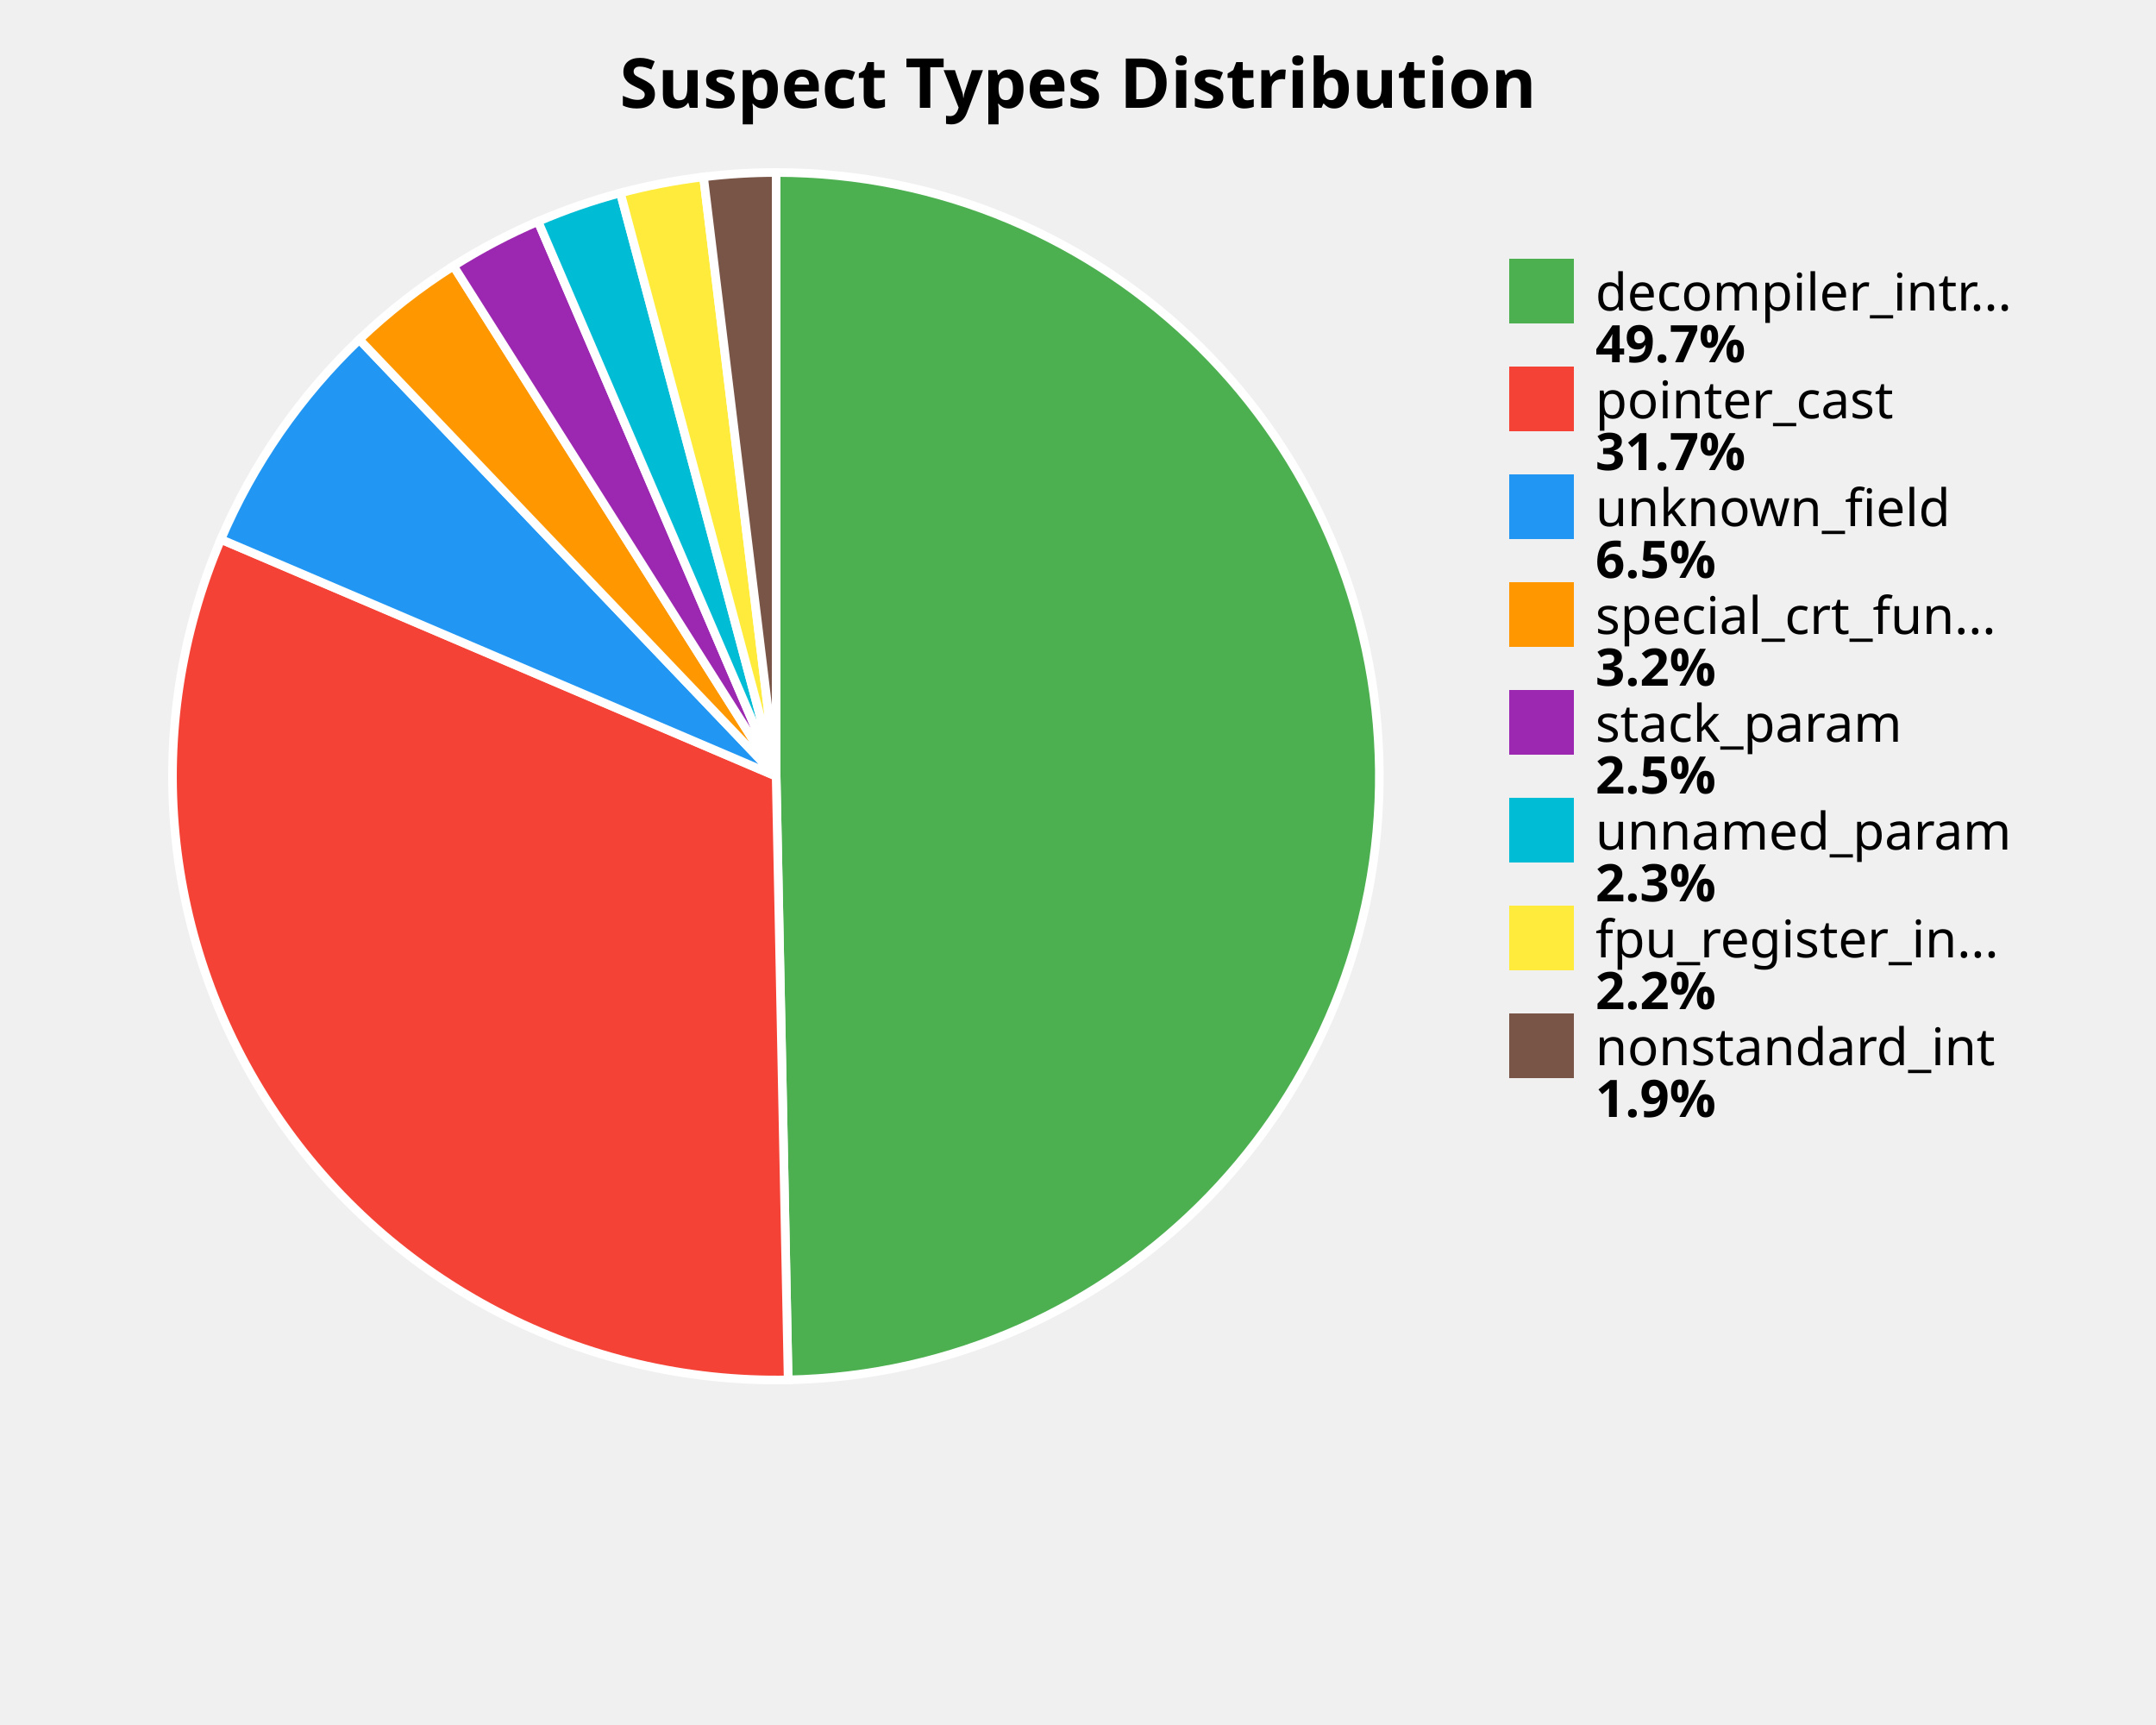
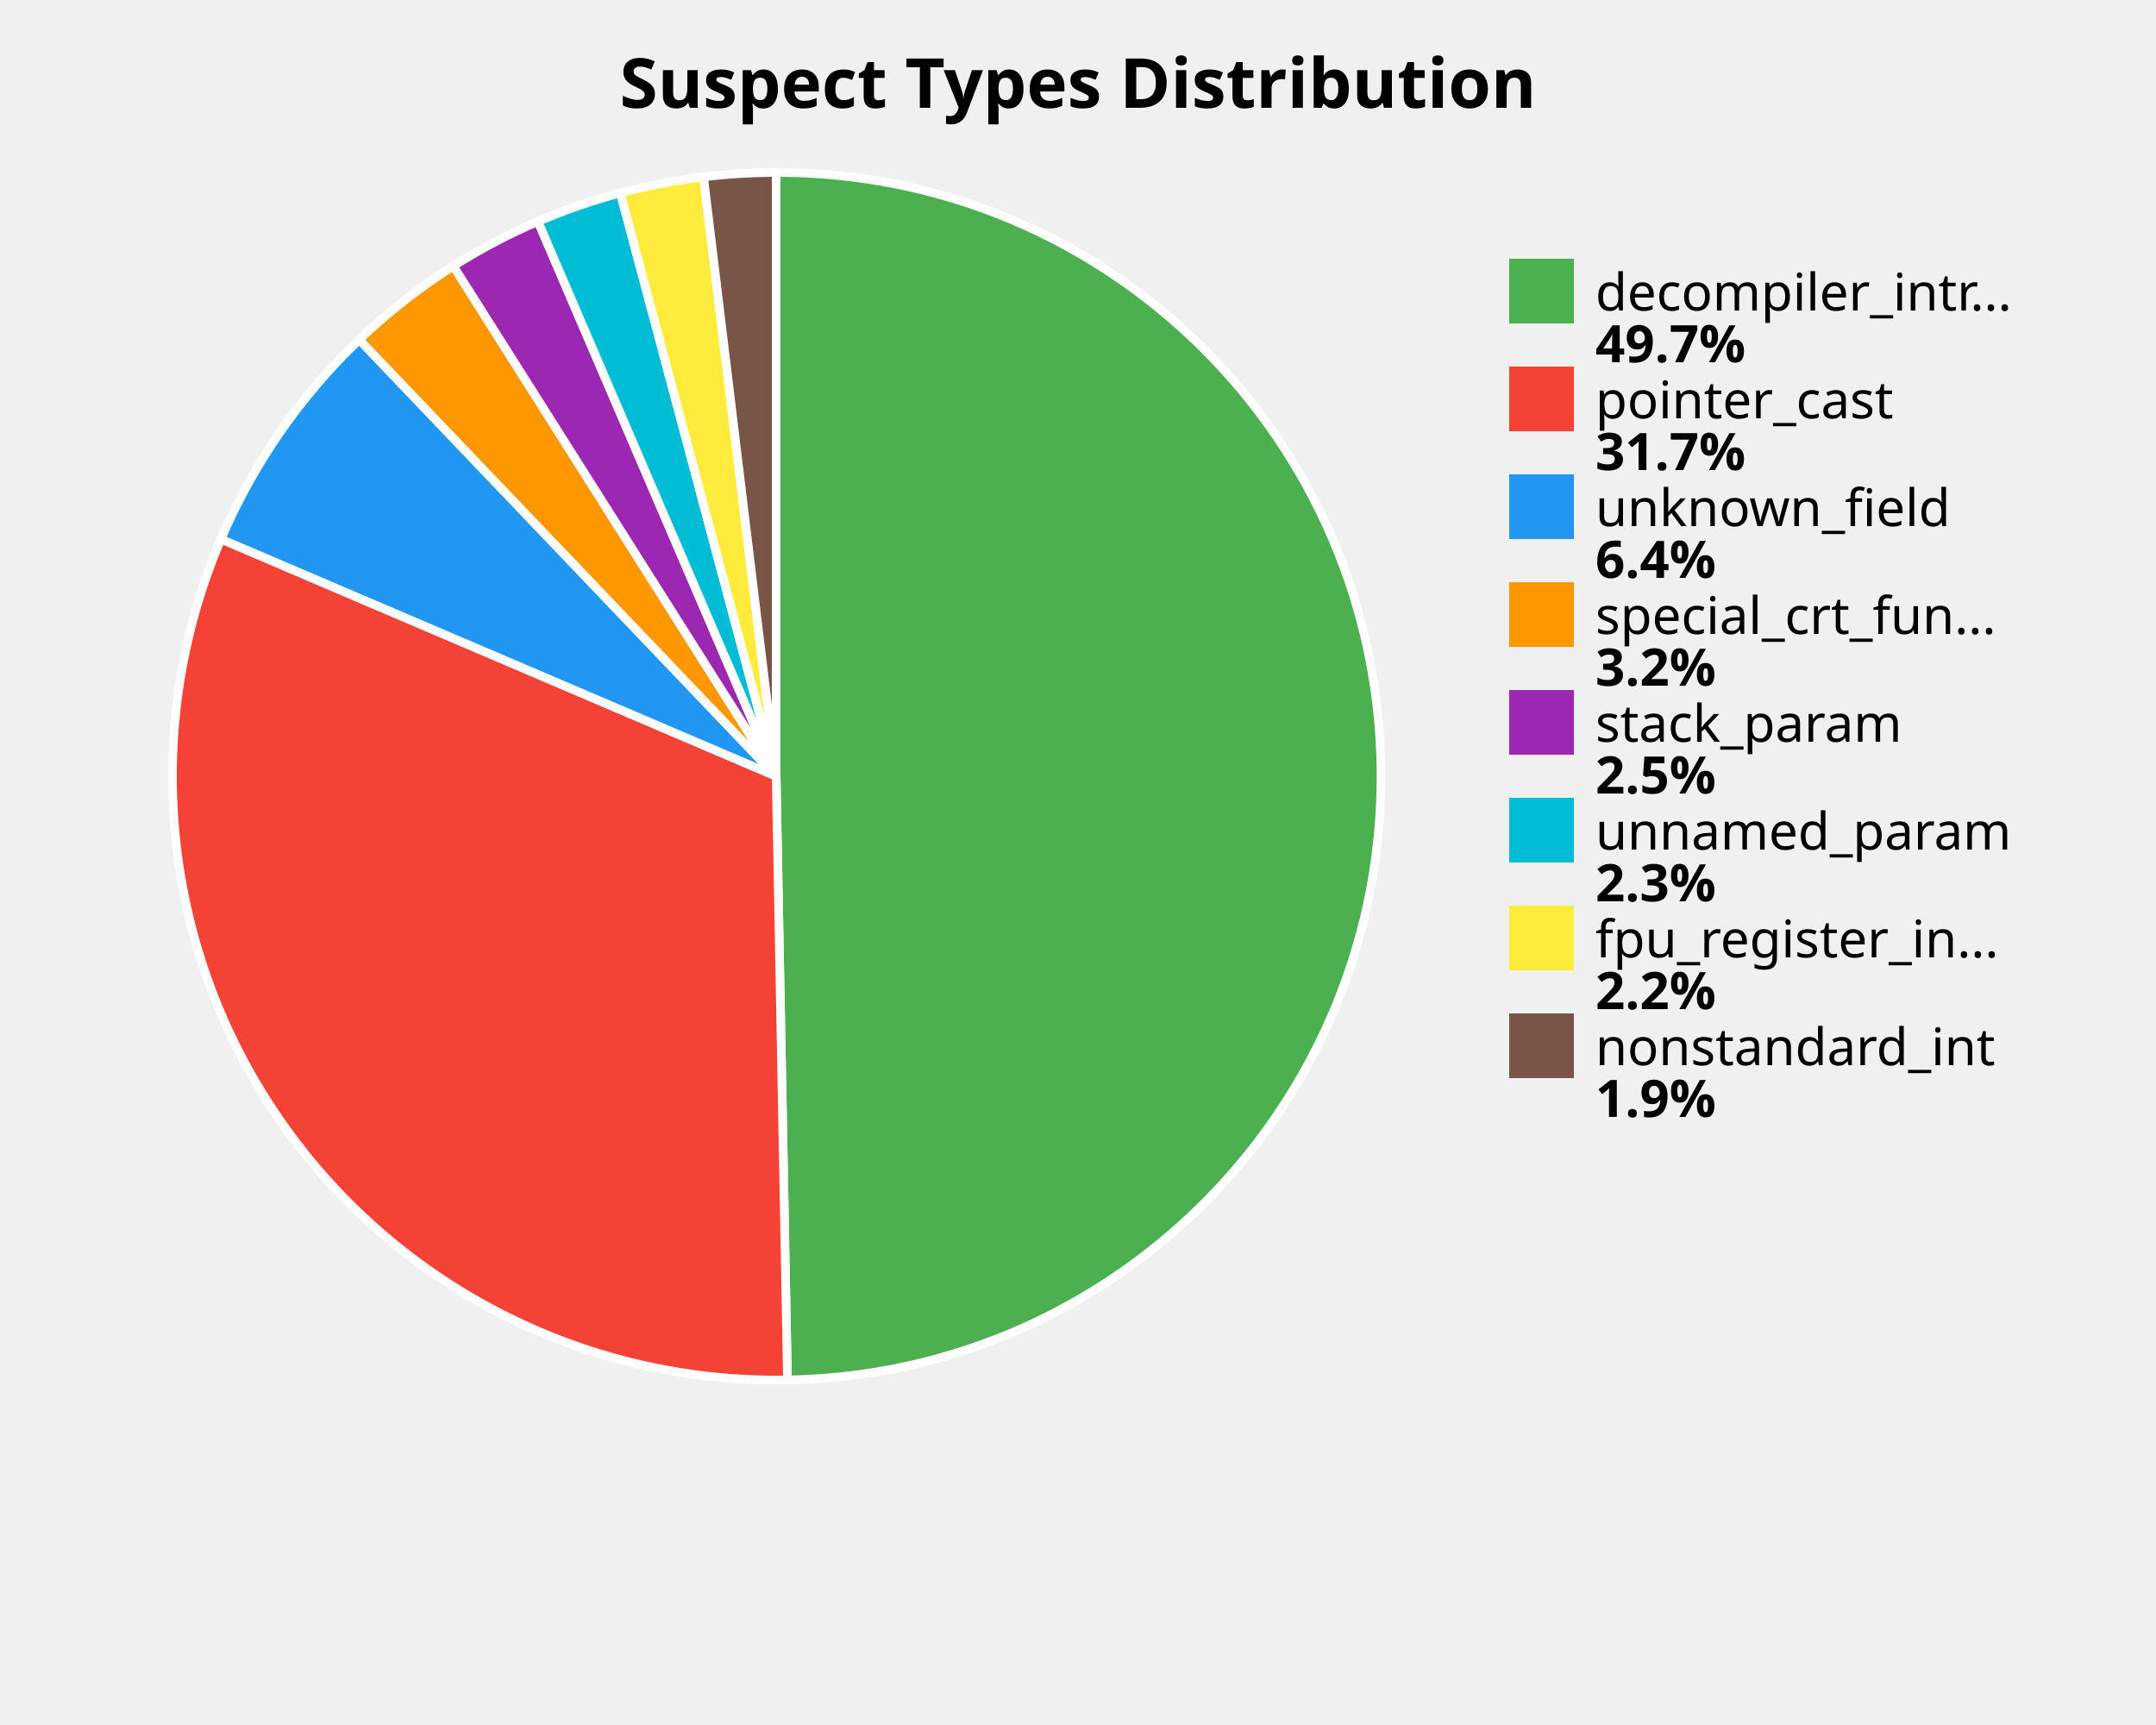
<svg xmlns="http://www.w3.org/2000/svg" width="500" height="400" viewBox="0 0 500 400">
  <style>
    .title { font: bold 16px sans-serif; }
    .label { font: 12px sans-serif; }
    .value { font: bold 12px sans-serif; }
  </style>
  <rect width="100%%" height="100%%" fill="white" />
  <text x="250" y="25" class="title" text-anchor="middle">Suspect Types Distribution</text>
-   <path d="M 180,180 L 180.00,40.00 A 140,140 0 0,1 182.78,319.97 Z" fill="#4CAF50" stroke="white" stroke-width="2" />
-   <path d="M 180,180 L 182.78,319.97 A 140,140 0 0,1 51.23,125.07 Z" fill="#F44336" stroke="white" stroke-width="2" />
-   <path d="M 180,180 L 51.23,125.07 A 140,140 0 0,1 83.33,78.73 Z" fill="#2196F3" stroke="white" stroke-width="2" />
-   <path d="M 180,180 L 83.33,78.73 A 140,140 0 0,1 105.17,61.68 Z" fill="#FF9800" stroke="white" stroke-width="2" />
-   <path d="M 180,180 L 105.17,61.68 A 140,140 0 0,1 124.78,51.35 Z" fill="#9C27B0" stroke="white" stroke-width="2" />
-   <path d="M 180,180 L 124.78,51.35 A 140,140 0 0,1 143.88,44.74 Z" fill="#00BCD4" stroke="white" stroke-width="2" />
-   <path d="M 180,180 L 143.88,44.74 A 140,140 0 0,1 163.16,41.02 Z" fill="#FFEB3B" stroke="white" stroke-width="2" />
+   <path d="M 180,180 L 180.00,40.00 A 140,140 0 0,1 182.62,319.98 Z" fill="#4CAF50" stroke="white" stroke-width="2" />
+   <path d="M 180,180 L 182.62,319.98 A 140,140 0 0,1 51.25,125.01 Z" fill="#F44336" stroke="white" stroke-width="2" />
+   <path d="M 180,180 L 51.25,125.01 A 140,140 0 0,1 83.31,78.76 Z" fill="#2196F3" stroke="white" stroke-width="2" />
+   <path d="M 180,180 L 83.31,78.76 A 140,140 0 0,1 105.14,61.69 Z" fill="#FF9800" stroke="white" stroke-width="2" />
+   <path d="M 180,180 L 105.14,61.69 A 140,140 0 0,1 124.76,51.36 Z" fill="#9C27B0" stroke="white" stroke-width="2" />
+   <path d="M 180,180 L 124.76,51.36 A 140,140 0 0,1 143.86,44.74 Z" fill="#00BCD4" stroke="white" stroke-width="2" />
+   <path d="M 180,180 L 143.86,44.74 A 140,140 0 0,1 163.16,41.02 Z" fill="#FFEB3B" stroke="white" stroke-width="2" />
  <path d="M 180,180 L 163.16,41.02 A 140,140 0 0,1 180.00,40.00 Z" fill="#795548" stroke="white" stroke-width="2" />
  <rect x="350" y="60" width="15" height="15" fill="#4CAF50" />
  <text x="370" y="72" class="label">decompiler_intr...</text>
  <text x="370" y="84" class="value">49.7%</text>
  <rect x="350" y="85" width="15" height="15" fill="#F44336" />
  <text x="370" y="97" class="label">pointer_cast</text>
  <text x="370" y="109" class="value">31.7%</text>
  <rect x="350" y="110" width="15" height="15" fill="#2196F3" />
  <text x="370" y="122" class="label">unknown_field</text>
-   <text x="370" y="134" class="value">6.5%</text>
+   <text x="370" y="134" class="value">6.4%</text>
  <rect x="350" y="135" width="15" height="15" fill="#FF9800" />
  <text x="370" y="147" class="label">special_crt_fun...</text>
  <text x="370" y="159" class="value">3.2%</text>
  <rect x="350" y="160" width="15" height="15" fill="#9C27B0" />
  <text x="370" y="172" class="label">stack_param</text>
  <text x="370" y="184" class="value">2.5%</text>
  <rect x="350" y="185" width="15" height="15" fill="#00BCD4" />
  <text x="370" y="197" class="label">unnamed_param</text>
  <text x="370" y="209" class="value">2.3%</text>
  <rect x="350" y="210" width="15" height="15" fill="#FFEB3B" />
  <text x="370" y="222" class="label">fpu_register_in...</text>
  <text x="370" y="234" class="value">2.2%</text>
  <rect x="350" y="235" width="15" height="15" fill="#795548" />
  <text x="370" y="247" class="label">nonstandard_int</text>
  <text x="370" y="259" class="value">1.9%</text>
</svg>
